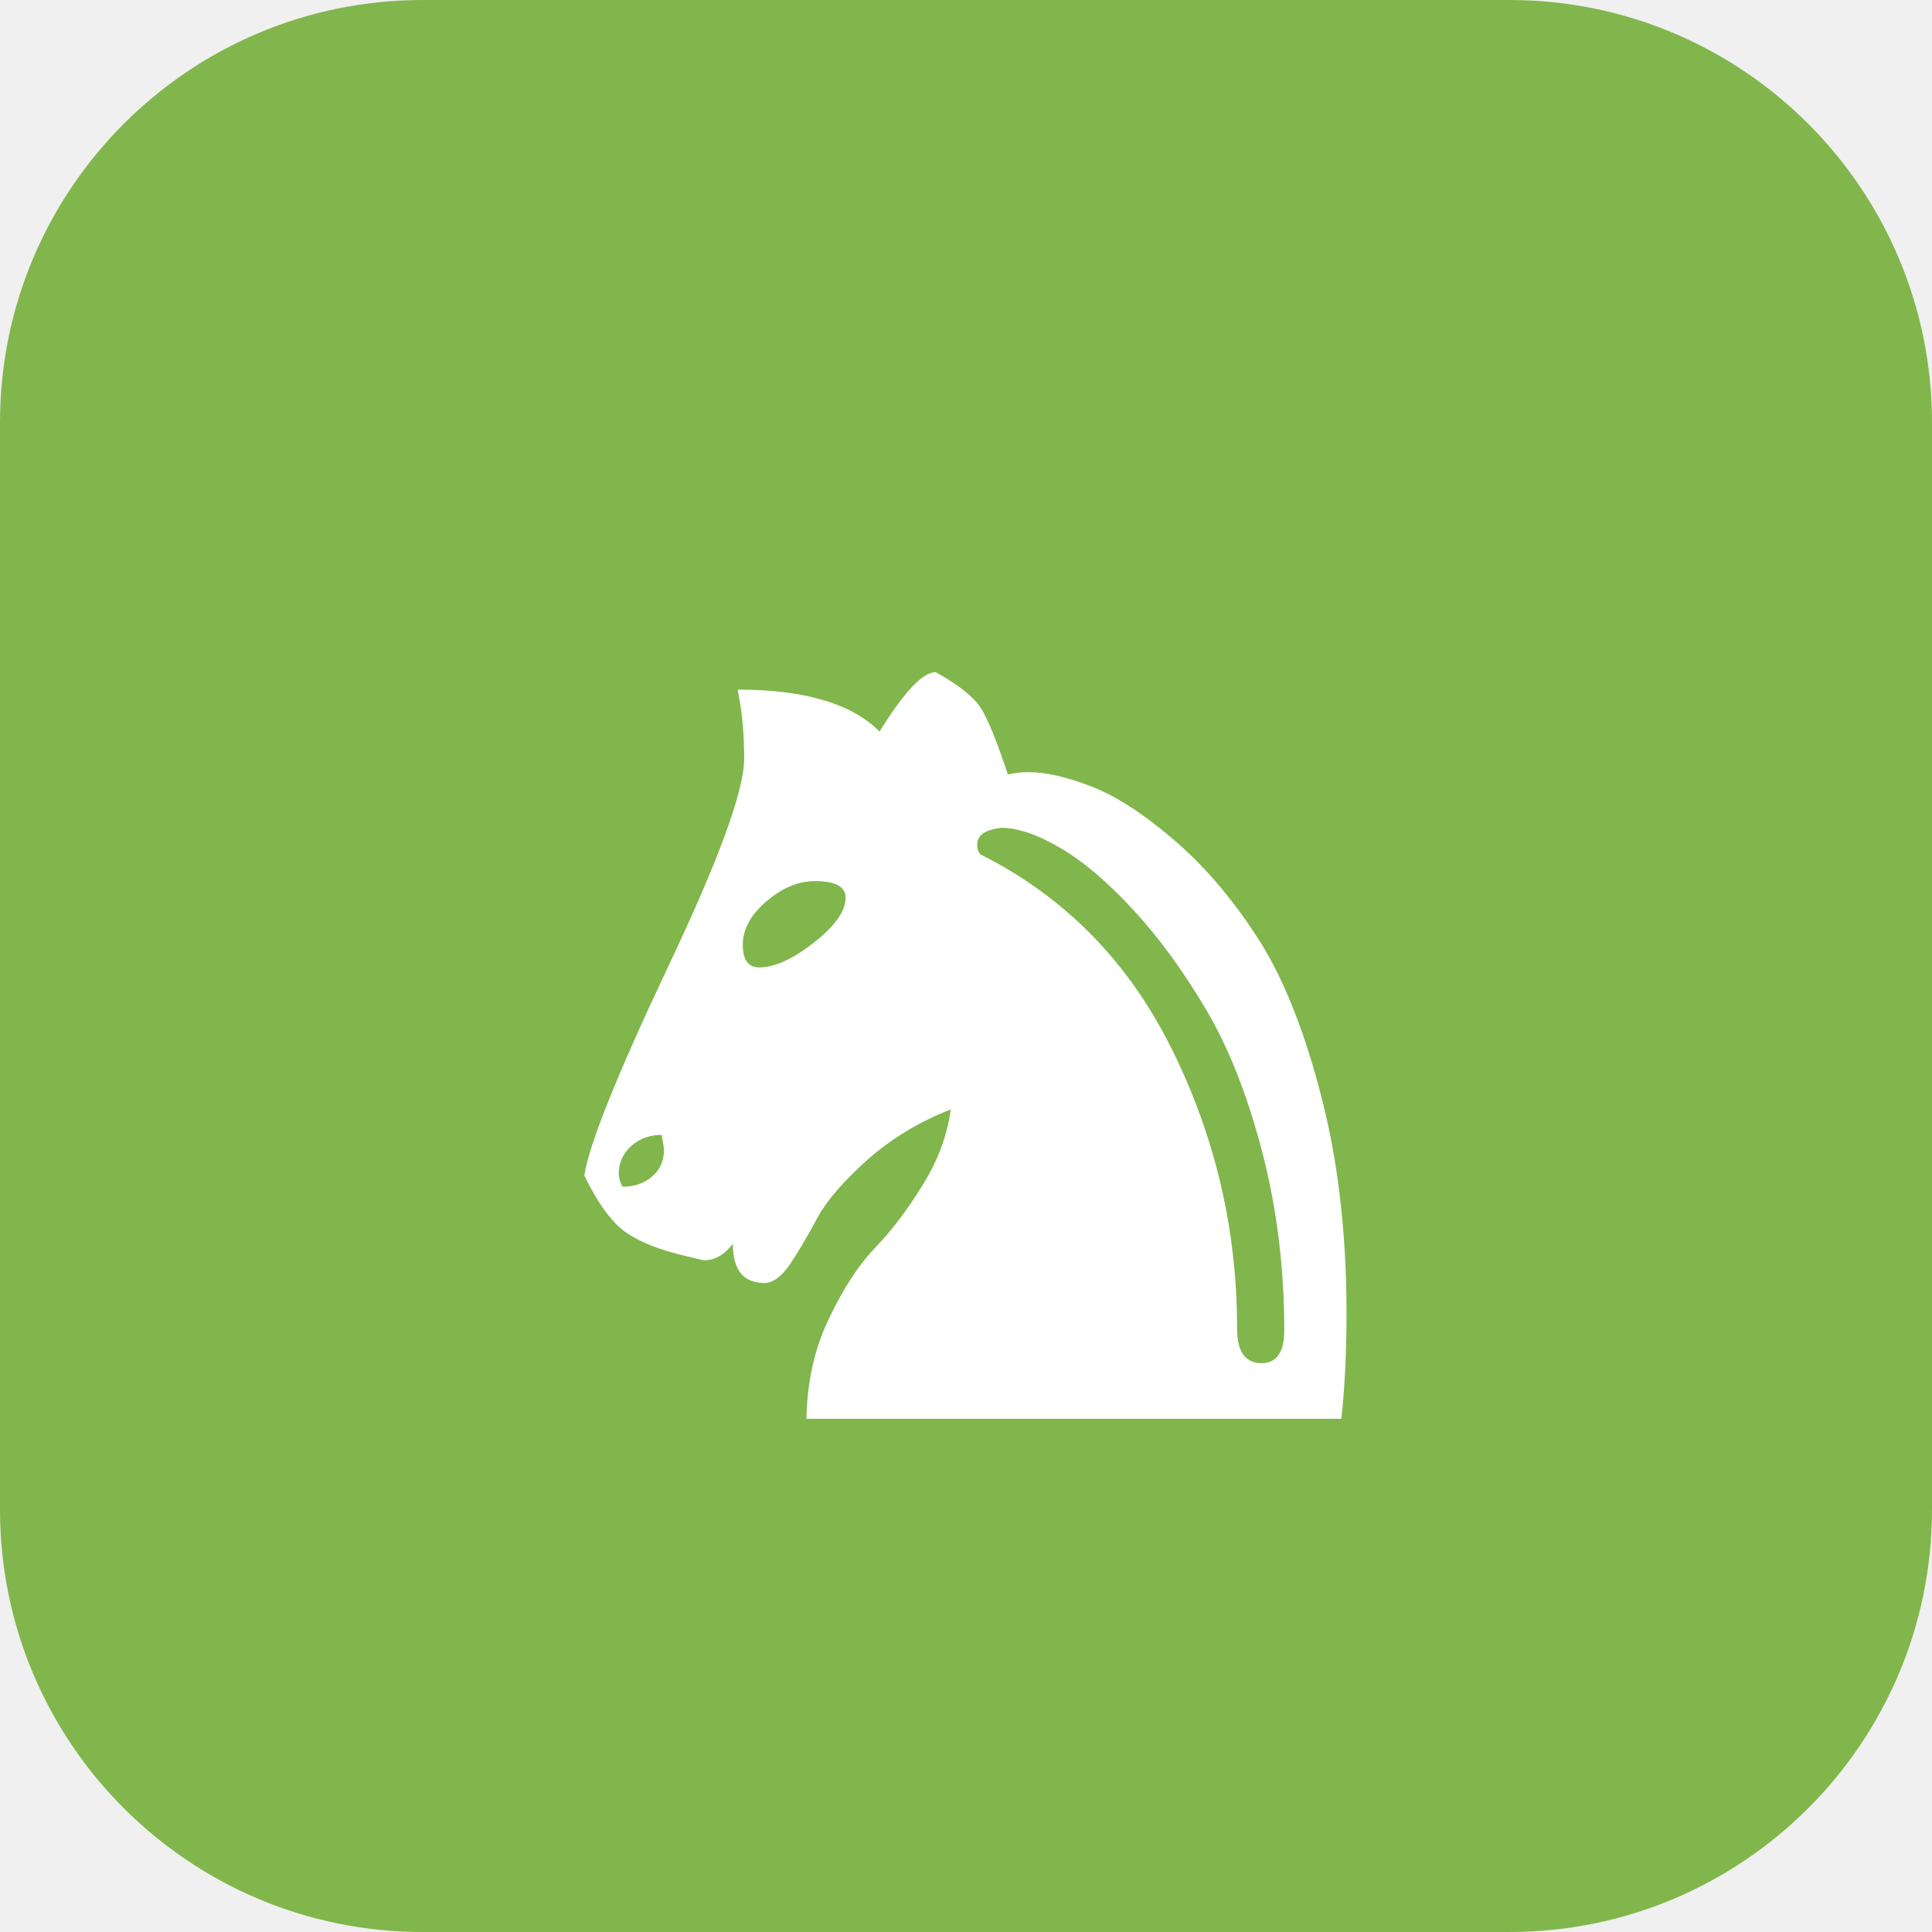
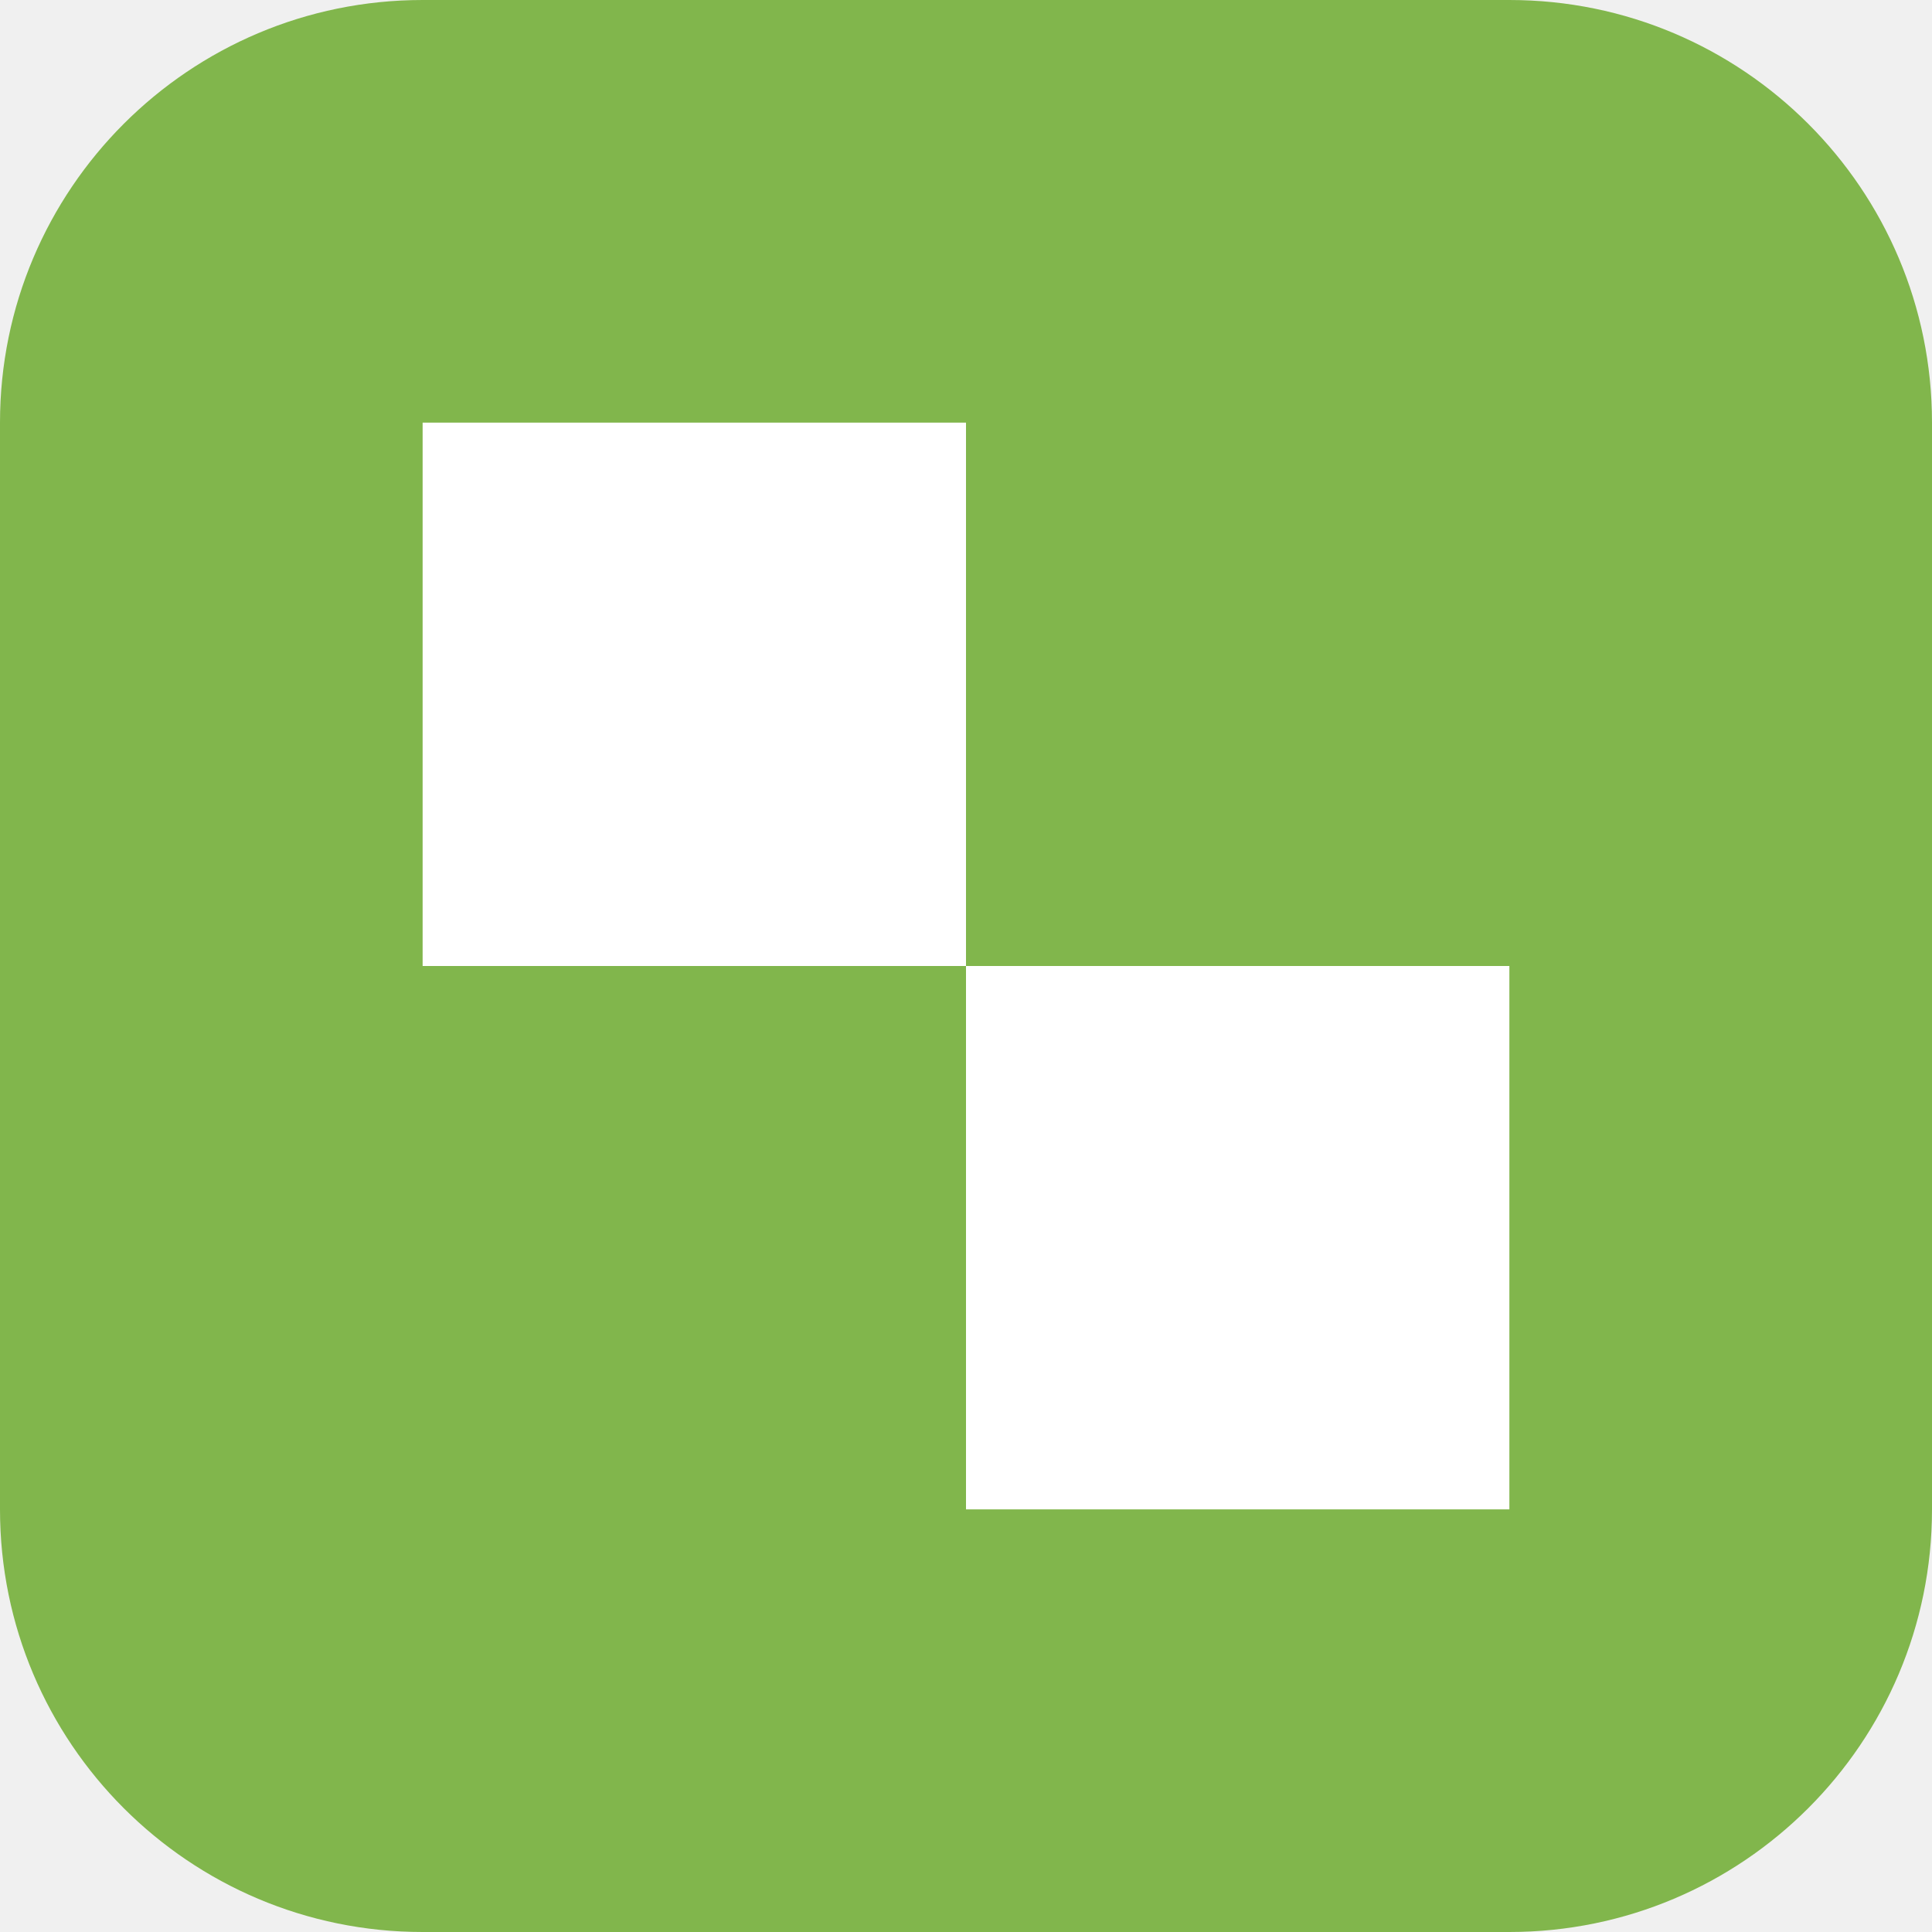
<svg xmlns="http://www.w3.org/2000/svg" viewBox="0 0 64 64">
  <rect width="64" height="64" rx="14" fill="#81b64c" />
-   <text x="32" y="47" font-size="42" text-anchor="middle" fill="#fff" font-family="serif">♞</text>
+   <path fill="#fff" d="M14 14h18v18H14zM32 32h18v18H32z" />
</svg>
